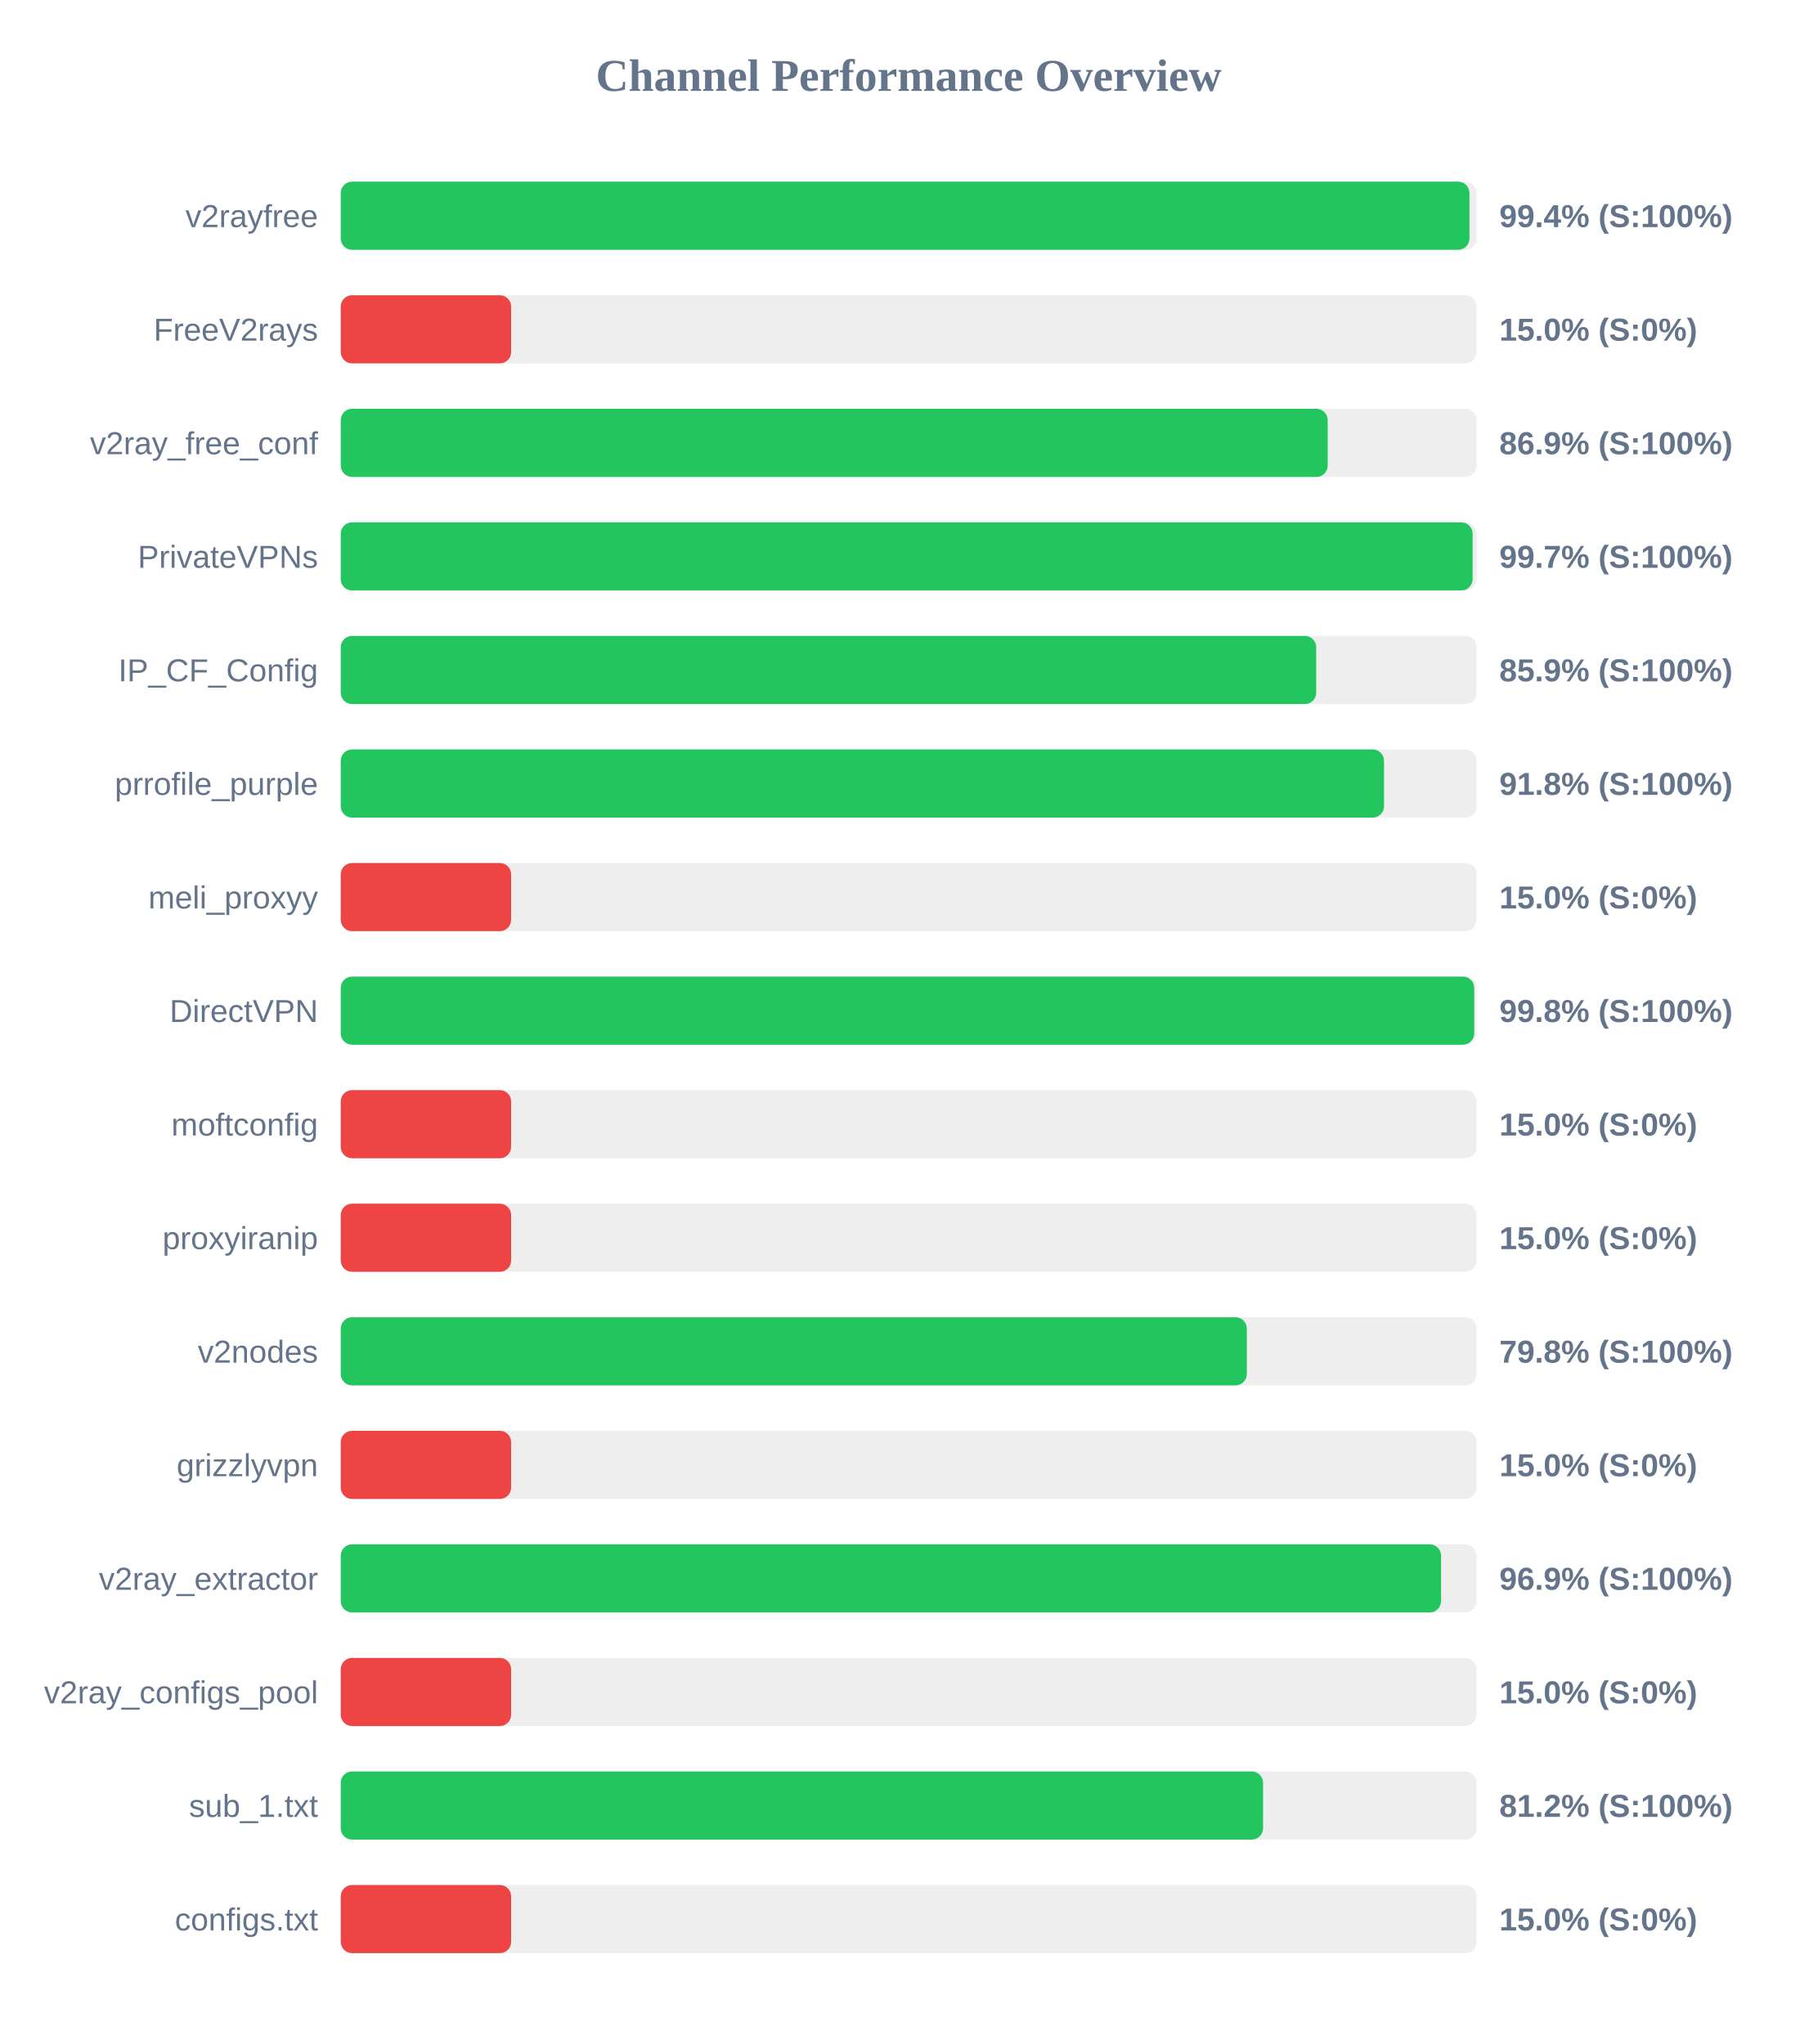
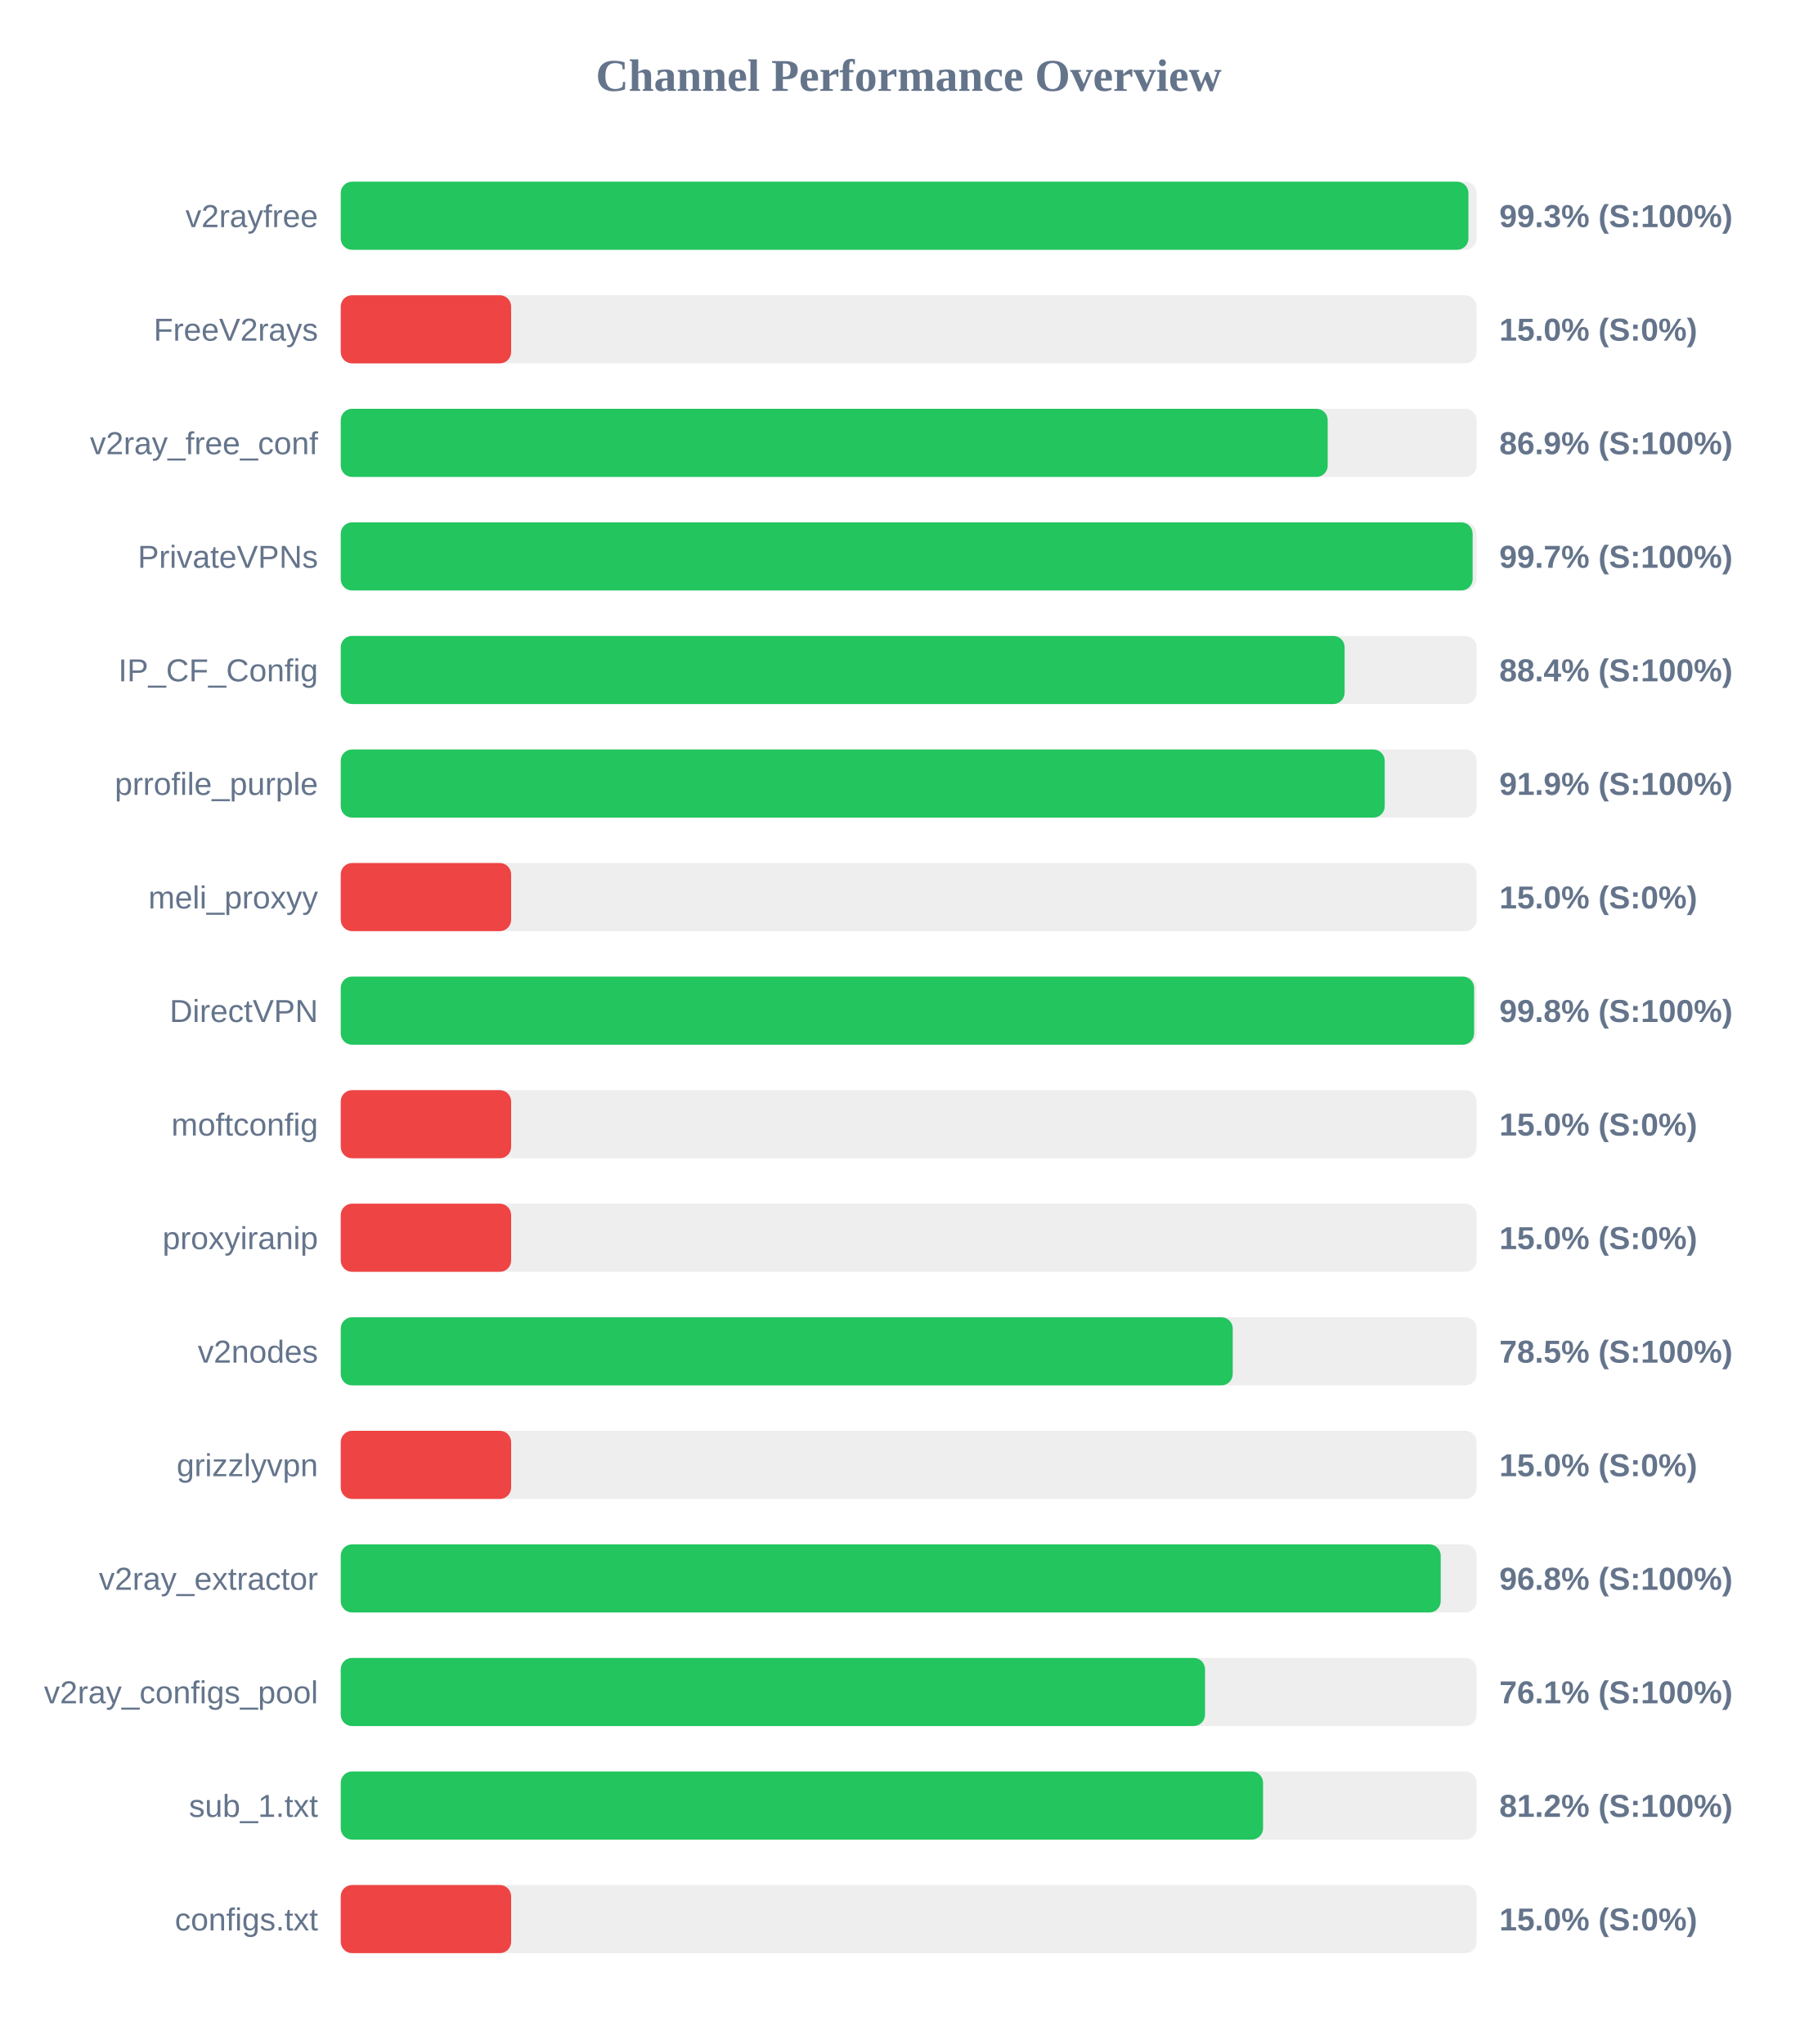
<svg xmlns="http://www.w3.org/2000/svg" width="800" height="900" version="1.1">
  <style>
        .row { font: 14px Arial; fill: #64748b; }
        .score { font: bold 14px Arial; fill: #64748b; }
    </style>
  <text x="400" y="40" text-anchor="middle" font-size="20px" font-weight="bold" fill="#64748b">Channel Performance Overview</text>
  <rect x="150" y="80" width="500" height="30" fill="#eee" rx="5" />
-   <rect x="150" y="80" width="496.85" height="30" fill="#22c55e" rx="5" />
+   <rect x="150" y="80" width="496.4" height="30" fill="#22c55e" rx="5" />
  <text x="140" y="100" text-anchor="end" class="row">v2rayfree</text>
-   <text x="660" y="100" text-anchor="start" class="score">99.4% (S:100%)</text>
+   <text x="660" y="100" text-anchor="start" class="score">99.3% (S:100%)</text>
  <rect x="150" y="130" width="500" height="30" fill="#eee" rx="5" />
  <rect x="150" y="130" width="75.0" height="30" fill="#ef4444" rx="5" />
  <text x="140" y="150" text-anchor="end" class="row">FreeV2rays</text>
  <text x="660" y="150" text-anchor="start" class="score">15.0% (S:0%)</text>
  <rect x="150" y="180" width="500" height="30" fill="#eee" rx="5" />
  <rect x="150" y="180" width="434.45" height="30" fill="#22c55e" rx="5" />
  <text x="140" y="200" text-anchor="end" class="row">v2ray_free_conf</text>
  <text x="660" y="200" text-anchor="start" class="score">86.9% (S:100%)</text>
  <rect x="150" y="230" width="500" height="30" fill="#eee" rx="5" />
  <rect x="150" y="230" width="498.25" height="30" fill="#22c55e" rx="5" />
  <text x="140" y="250" text-anchor="end" class="row">PrivateVPNs</text>
  <text x="660" y="250" text-anchor="start" class="score">99.7% (S:100%)</text>
  <rect x="150" y="280" width="500" height="30" fill="#eee" rx="5" />
-   <rect x="150" y="280" width="429.4" height="30" fill="#22c55e" rx="5" />
+   <rect x="150" y="280" width="441.9" height="30" fill="#22c55e" rx="5" />
  <text x="140" y="300" text-anchor="end" class="row">IP_CF_Config</text>
-   <text x="660" y="300" text-anchor="start" class="score">85.9% (S:100%)</text>
+   <text x="660" y="300" text-anchor="start" class="score">88.4% (S:100%)</text>
  <rect x="150" y="330" width="500" height="30" fill="#eee" rx="5" />
-   <rect x="150" y="330" width="459.25" height="30" fill="#22c55e" rx="5" />
+   <rect x="150" y="330" width="459.55" height="30" fill="#22c55e" rx="5" />
  <text x="140" y="350" text-anchor="end" class="row">prrofile_purple</text>
-   <text x="660" y="350" text-anchor="start" class="score">91.8% (S:100%)</text>
+   <text x="660" y="350" text-anchor="start" class="score">91.9% (S:100%)</text>
  <rect x="150" y="380" width="500" height="30" fill="#eee" rx="5" />
  <rect x="150" y="380" width="75.0" height="30" fill="#ef4444" rx="5" />
  <text x="140" y="400" text-anchor="end" class="row">meli_proxyy</text>
  <text x="660" y="400" text-anchor="start" class="score">15.0% (S:0%)</text>
  <rect x="150" y="430" width="500" height="30" fill="#eee" rx="5" />
-   <rect x="150" y="430" width="498.95" height="30" fill="#22c55e" rx="5" />
+   <rect x="150" y="430" width="498.9" height="30" fill="#22c55e" rx="5" />
  <text x="140" y="450" text-anchor="end" class="row">DirectVPN</text>
  <text x="660" y="450" text-anchor="start" class="score">99.8% (S:100%)</text>
  <rect x="150" y="480" width="500" height="30" fill="#eee" rx="5" />
  <rect x="150" y="480" width="75.0" height="30" fill="#ef4444" rx="5" />
  <text x="140" y="500" text-anchor="end" class="row">moftconfig</text>
  <text x="660" y="500" text-anchor="start" class="score">15.0% (S:0%)</text>
  <rect x="150" y="530" width="500" height="30" fill="#eee" rx="5" />
  <rect x="150" y="530" width="75.0" height="30" fill="#ef4444" rx="5" />
  <text x="140" y="550" text-anchor="end" class="row">proxyiranip</text>
  <text x="660" y="550" text-anchor="start" class="score">15.0% (S:0%)</text>
  <rect x="150" y="580" width="500" height="30" fill="#eee" rx="5" />
-   <rect x="150" y="580" width="398.85" height="30" fill="#22c55e" rx="5" />
+   <rect x="150" y="580" width="392.65" height="30" fill="#22c55e" rx="5" />
  <text x="140" y="600" text-anchor="end" class="row">v2nodes</text>
-   <text x="660" y="600" text-anchor="start" class="score">79.8% (S:100%)</text>
+   <text x="660" y="600" text-anchor="start" class="score">78.5% (S:100%)</text>
  <rect x="150" y="630" width="500" height="30" fill="#eee" rx="5" />
  <rect x="150" y="630" width="75.0" height="30" fill="#ef4444" rx="5" />
  <text x="140" y="650" text-anchor="end" class="row">grizzlyvpn</text>
  <text x="660" y="650" text-anchor="start" class="score">15.0% (S:0%)</text>
  <rect x="150" y="680" width="500" height="30" fill="#eee" rx="5" />
-   <rect x="150" y="680" width="484.35" height="30" fill="#22c55e" rx="5" />
+   <rect x="150" y="680" width="484.2" height="30" fill="#22c55e" rx="5" />
  <text x="140" y="700" text-anchor="end" class="row">v2ray_extractor</text>
-   <text x="660" y="700" text-anchor="start" class="score">96.9% (S:100%)</text>
+   <text x="660" y="700" text-anchor="start" class="score">96.8% (S:100%)</text>
  <rect x="150" y="730" width="500" height="30" fill="#eee" rx="5" />
-   <rect x="150" y="730" width="75.0" height="30" fill="#ef4444" rx="5" />
+   <rect x="150" y="730" width="380.45" height="30" fill="#22c55e" rx="5" />
  <text x="140" y="750" text-anchor="end" class="row">v2ray_configs_pool</text>
-   <text x="660" y="750" text-anchor="start" class="score">15.0% (S:0%)</text>
+   <text x="660" y="750" text-anchor="start" class="score">76.1% (S:100%)</text>
  <rect x="150" y="780" width="500" height="30" fill="#eee" rx="5" />
  <rect x="150" y="780" width="406.0" height="30" fill="#22c55e" rx="5" />
  <text x="140" y="800" text-anchor="end" class="row">sub_1.txt</text>
  <text x="660" y="800" text-anchor="start" class="score">81.2% (S:100%)</text>
  <rect x="150" y="830" width="500" height="30" fill="#eee" rx="5" />
  <rect x="150" y="830" width="75.0" height="30" fill="#ef4444" rx="5" />
  <text x="140" y="850" text-anchor="end" class="row">configs.txt</text>
  <text x="660" y="850" text-anchor="start" class="score">15.0% (S:0%)</text>
</svg>
